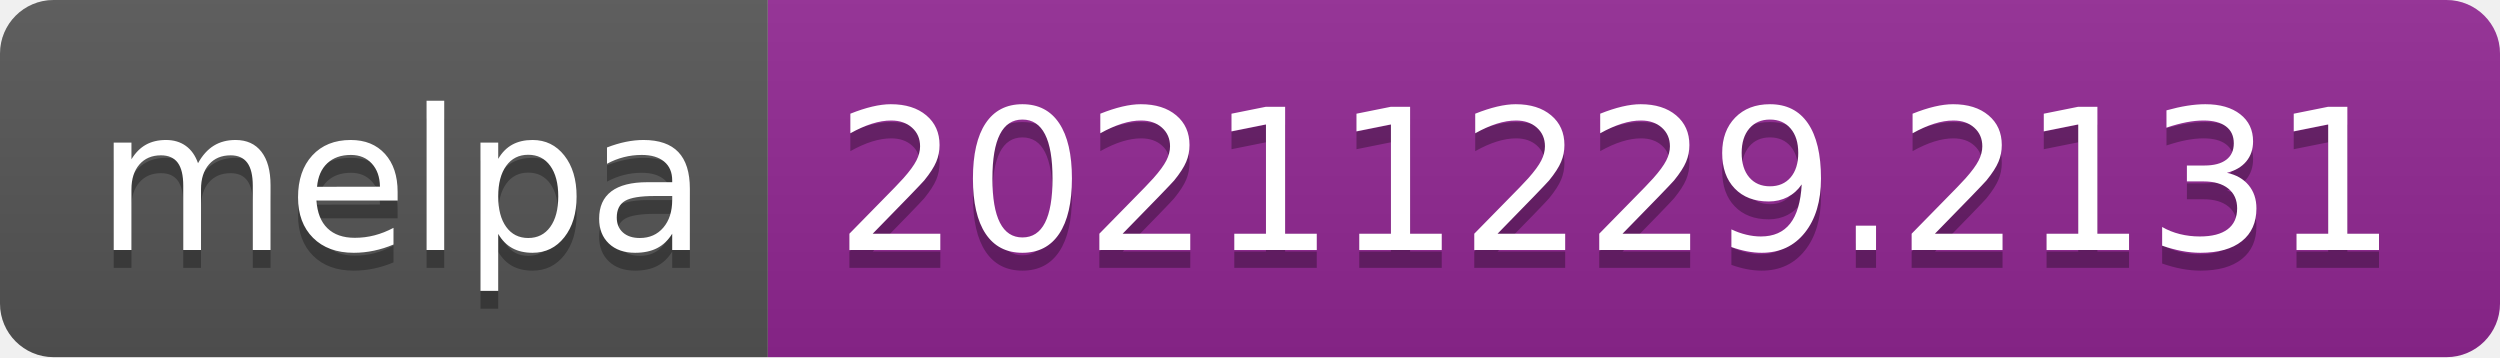
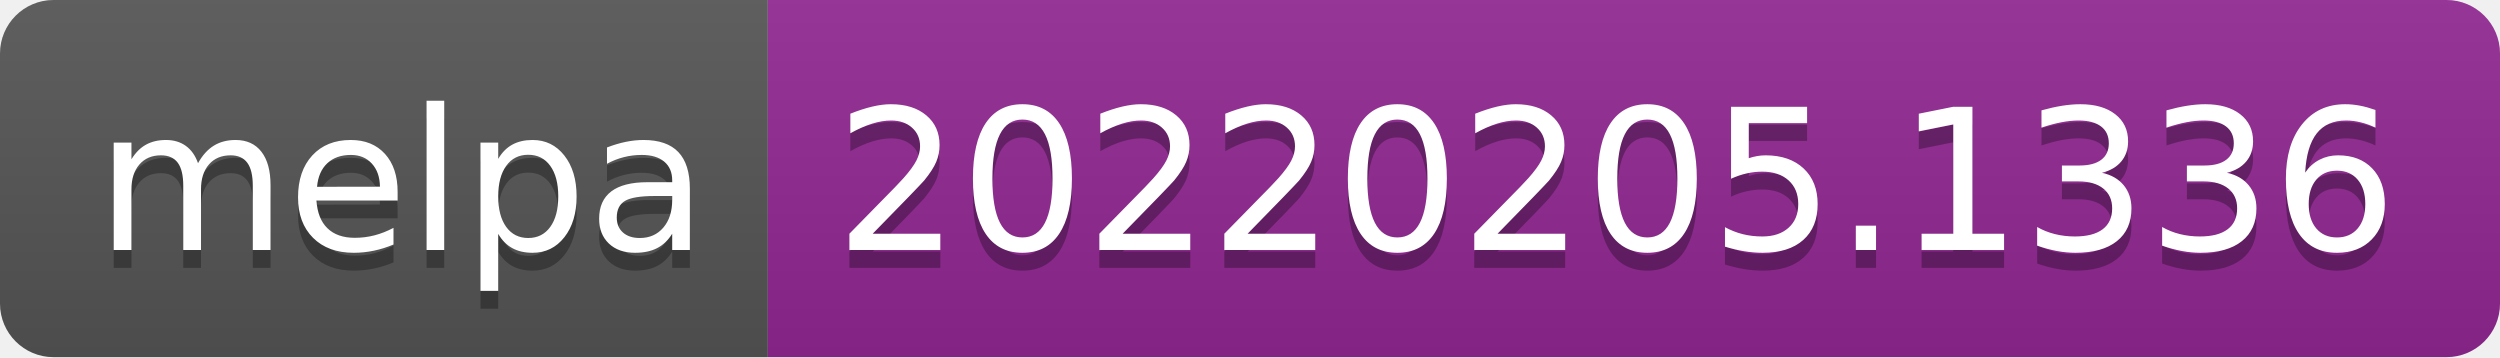
- <svg xmlns="http://www.w3.org/2000/svg" width="140" height="20" role="img" aria-label="melpa: 20211229.2131">
+ <svg xmlns="http://www.w3.org/2000/svg" width="140" height="20" role="img" aria-label="melpa: 20220205.1336">
  <linearGradient id="s" x2="0" y2="100%">
    <stop offset="0" stop-color="#bbb" stop-opacity=".1" />
    <stop offset="1" stop-opacity=".1" />
  </linearGradient>
  <clipPath id="r">
    <rect width="140" height="20" rx="3" fill="#fff" />
  </clipPath>
  <g clip-path="url(#r)">
    <rect width="43" height="20" fill="#555" />
    <rect x="43" width="97" height="20" fill="#922793" />
    <rect width="140" height="20" fill="url(#s)" />
  </g>
  <g fill="#fff" text-anchor="middle" font-family="Verdana,Geneva,DejaVu Sans,sans-serif" text-rendering="geometricPrecision" font-size="110">
    <text aria-hidden="true" x="225" y="150" fill="#010101" fill-opacity=".3" transform="scale(.1)" textLength="330">melpa</text>
    <text x="225" y="140" transform="scale(.1)" fill="#fff" textLength="330">melpa</text>
-     <text aria-hidden="true" x="905" y="150" fill="#010101" fill-opacity=".3" transform="scale(.1)" textLength="870">20211229.2131</text>
-     <text x="905" y="140" transform="scale(.1)" fill="#fff" textLength="870">20211229.2131</text>
+     <text aria-hidden="true" x="905" y="150" fill="#010101" fill-opacity=".3" transform="scale(.1)" textLength="870">20220205.1336</text>
+     <text x="905" y="140" transform="scale(.1)" fill="#fff" textLength="870">20220205.1336</text>
  </g>
</svg>
